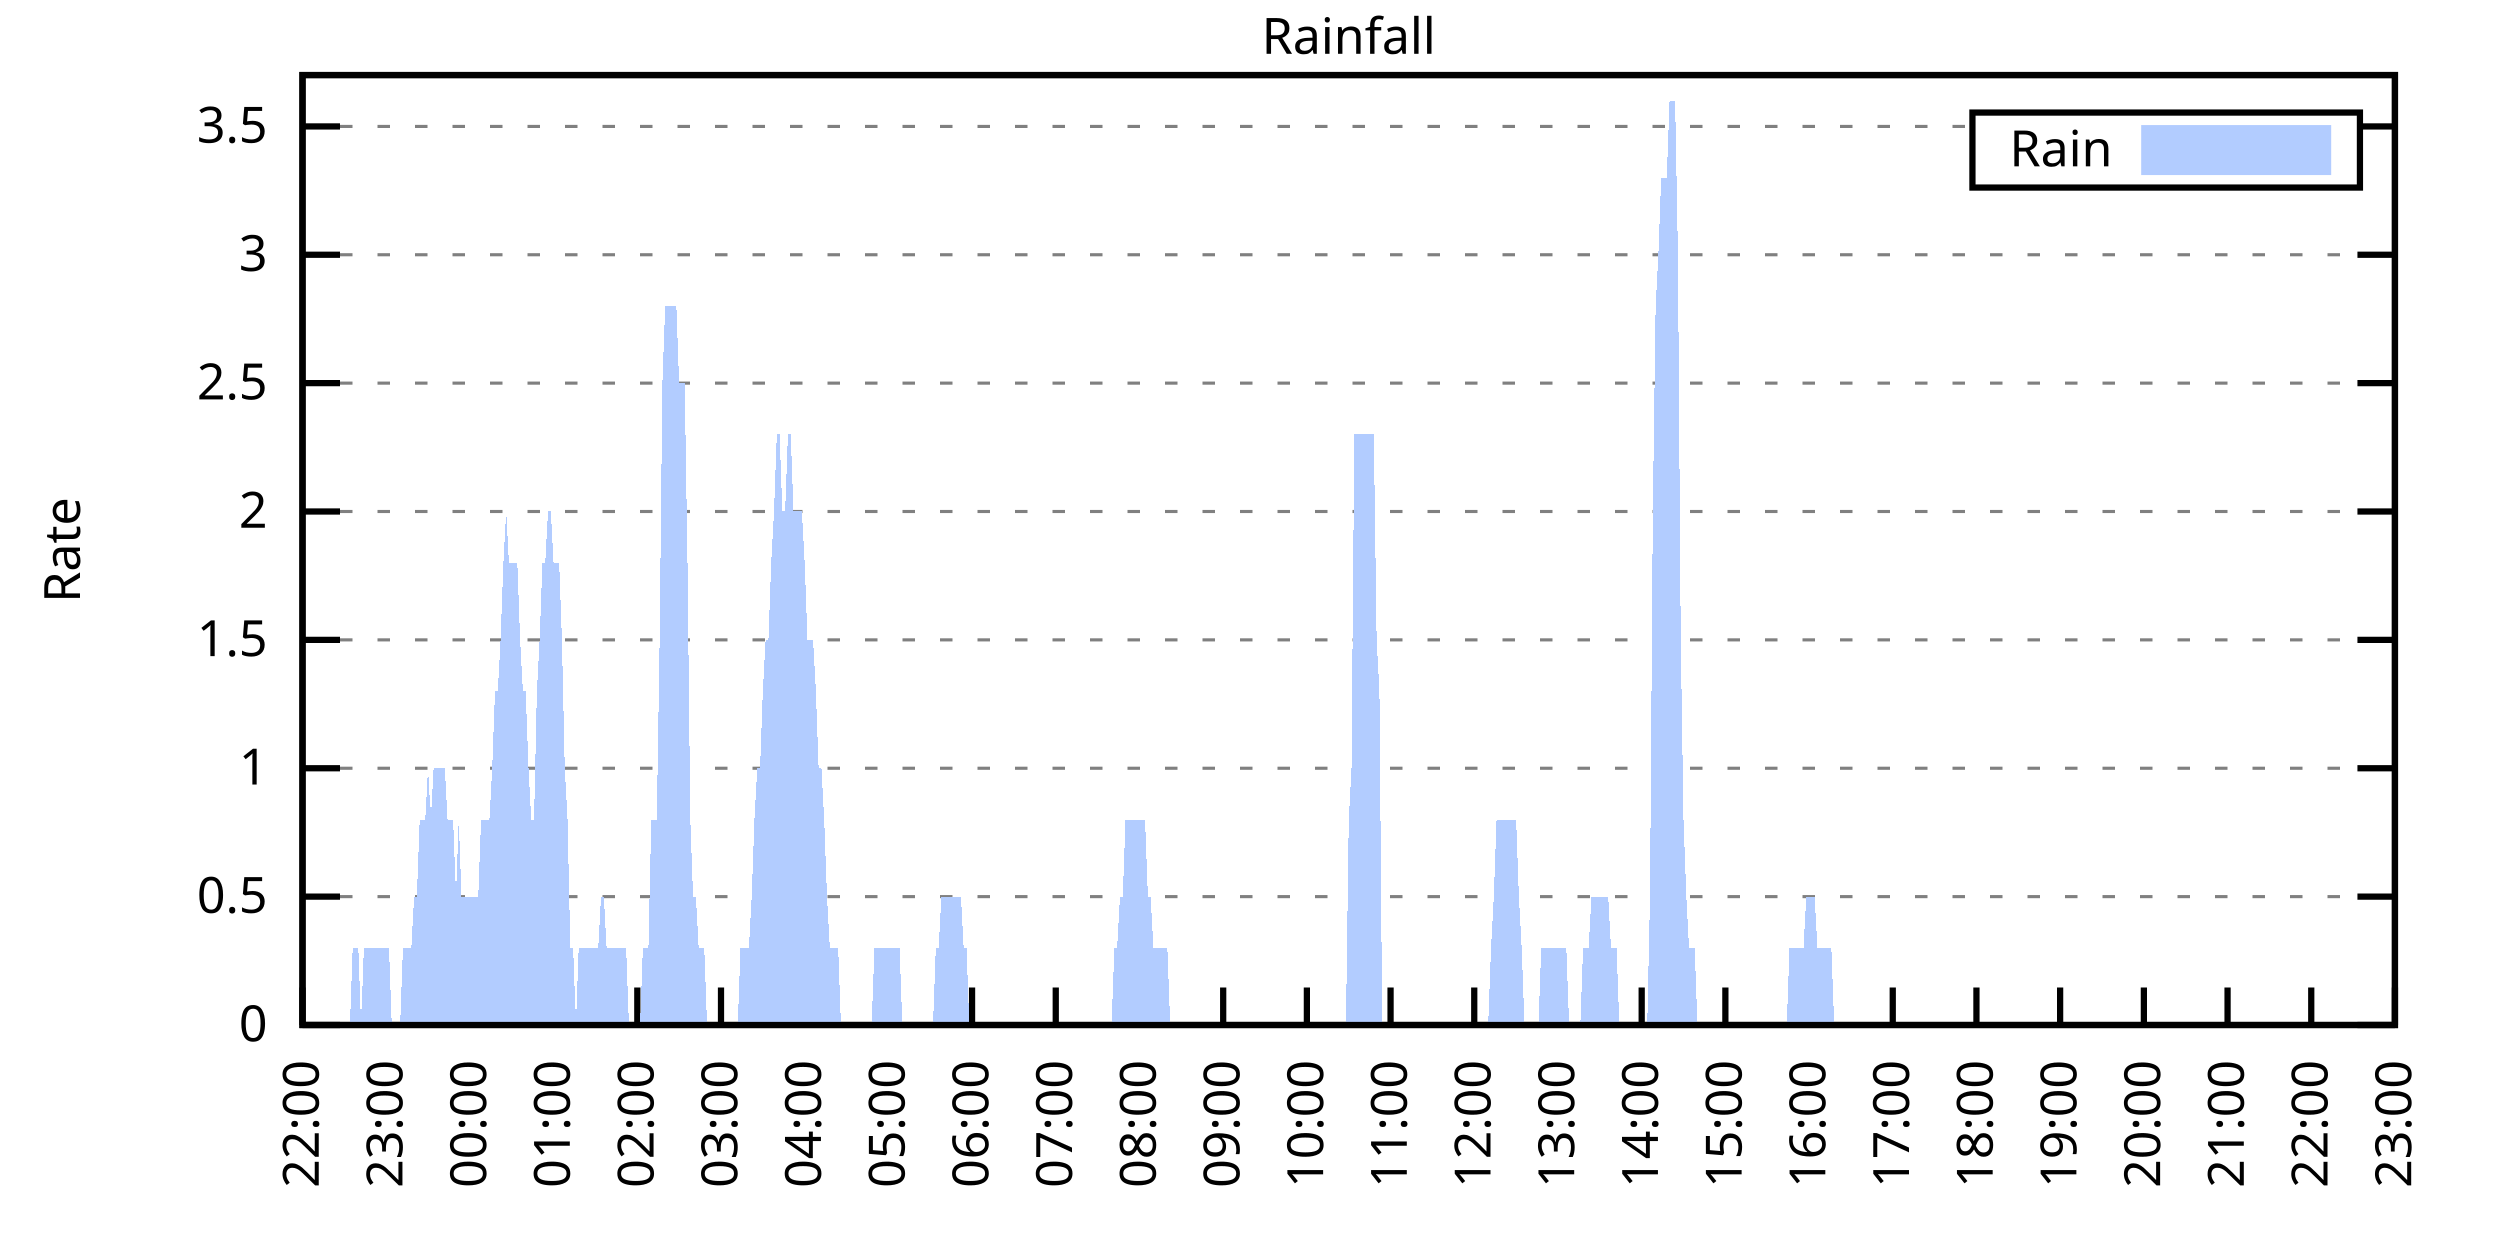
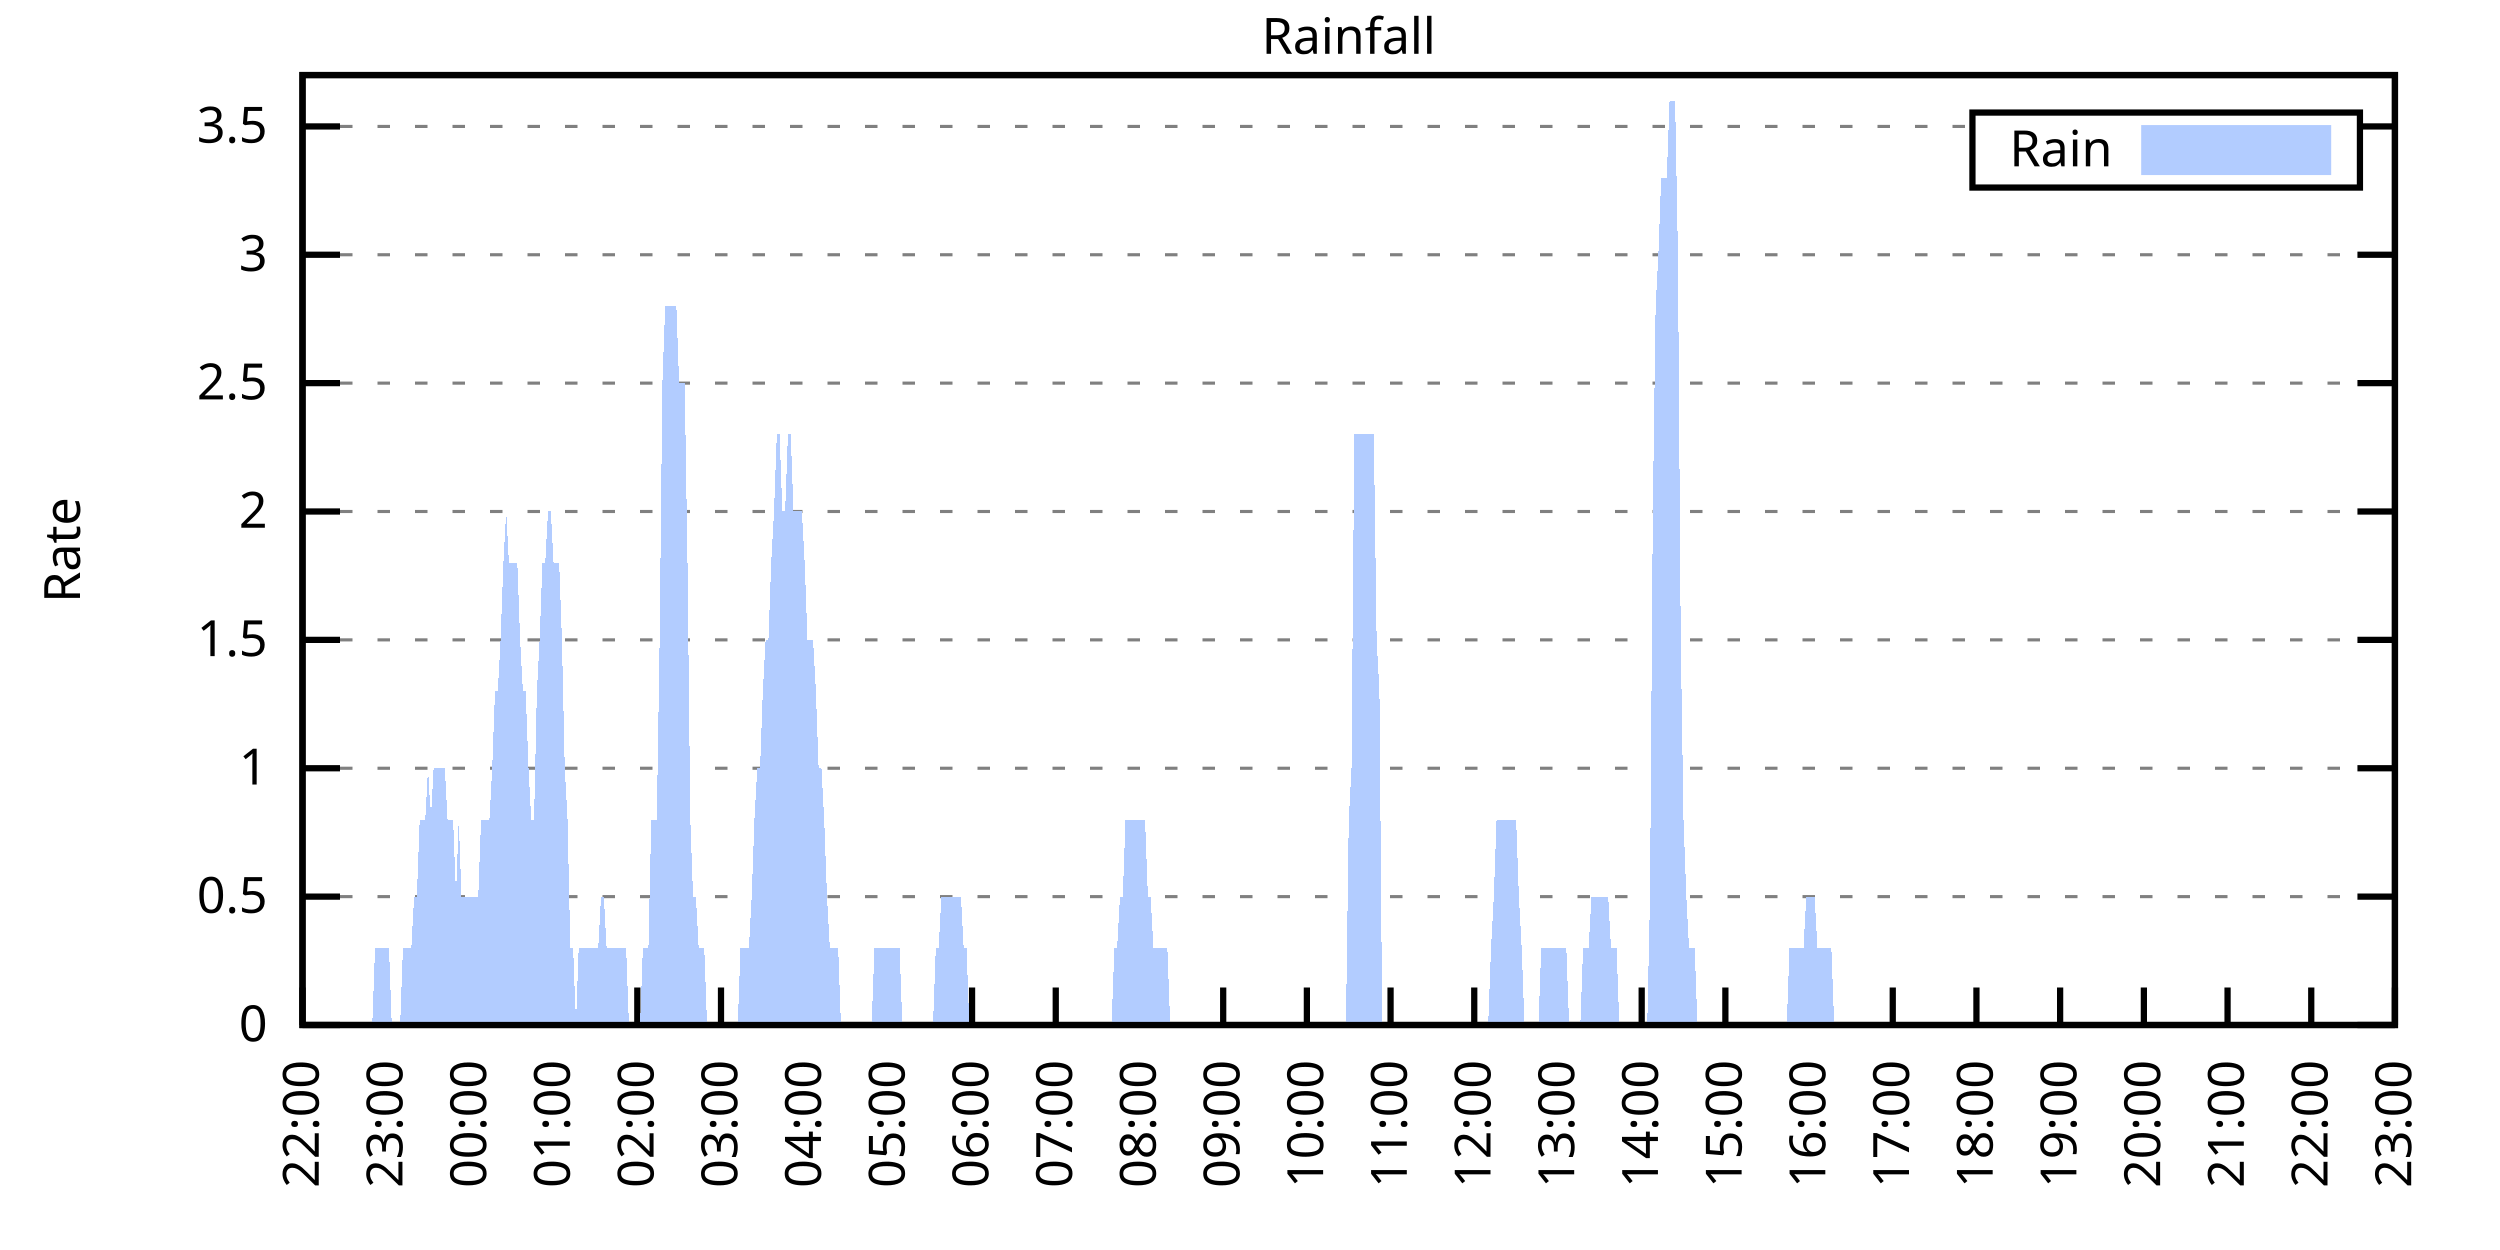
<svg xmlns="http://www.w3.org/2000/svg" xmlns:xlink="http://www.w3.org/1999/xlink" width="400" height="200" viewBox="0 0 400 200">
  <g id="gnuplot_canvas">
    <rect x="0" y="0" width="400" height="200" fill="none" />
    <defs>
      <circle id="gpDot" r="0.5" stroke-width="0.5" stroke="currentColor" />
      <path id="gpPt0" stroke-width="0.333" stroke="currentColor" d="M-1,0 h2 M0,-1 v2" />
      <path id="gpPt1" stroke-width="0.333" stroke="currentColor" d="M-1,-1 L1,1 M1,-1 L-1,1" />
      <path id="gpPt2" stroke-width="0.333" stroke="currentColor" d="M-1,0 L1,0 M0,-1 L0,1 M-1,-1 L1,1 M-1,1 L1,-1" />
      <rect id="gpPt3" stroke-width="0.333" stroke="currentColor" x="-1" y="-1" width="2" height="2" />
      <rect id="gpPt4" stroke-width="0.333" stroke="currentColor" fill="currentColor" x="-1" y="-1" width="2" height="2" />
      <circle id="gpPt5" stroke-width="0.333" stroke="currentColor" cx="0" cy="0" r="1" />
      <use xlink:href="#gpPt5" id="gpPt6" fill="currentColor" stroke="none" />
      <path id="gpPt7" stroke-width="0.333" stroke="currentColor" d="M0,-1.33 L-1.33,0.67 L1.33,0.67 z" />
      <use xlink:href="#gpPt7" id="gpPt8" fill="currentColor" stroke="none" />
      <use xlink:href="#gpPt7" id="gpPt9" stroke="currentColor" transform="rotate(180)" />
      <use xlink:href="#gpPt9" id="gpPt10" fill="currentColor" stroke="none" />
      <use xlink:href="#gpPt3" id="gpPt11" stroke="currentColor" transform="rotate(45)" />
      <use xlink:href="#gpPt11" id="gpPt12" fill="currentColor" stroke="none" />
      <path id="gpPt13" stroke-width="0.333" stroke="currentColor" d="M0,1.330 L1.265,0.411 L0.782,-1.067 L-0.782,-1.076 L-1.265,0.411 z" />
      <use xlink:href="#gpPt13" id="gpPt14" fill="currentColor" stroke="none" />
      <filter id="textbox" filterUnits="objectBoundingBox" x="0" y="0" height="1" width="1">
        <feFlood flood-color="white" flood-opacity="1" result="bgnd" />
        <feComposite in="SourceGraphic" in2="bgnd" operator="atop" />
      </filter>
      <filter id="greybox" filterUnits="objectBoundingBox" x="0" y="0" height="1" width="1">
        <feFlood flood-color="lightgrey" flood-opacity="1" result="grey" />
        <feComposite in="SourceGraphic" in2="grey" operator="atop" />
      </filter>
    </defs>
    <g fill="none" color="white" stroke="currentColor" stroke-width="1.00" stroke-linecap="butt" stroke-linejoin="miter">
</g>
    <g fill="none" color="black" stroke="currentColor" stroke-width="1.00" stroke-linecap="butt" stroke-linejoin="miter">
      <g stroke="none" shape-rendering="crispEdges">
        <polygon fill="rgb(255, 255, 255)" points="48.40,164.00 383.18,164.00 383.18,12.02 48.40,12.02 " />
      </g>
    </g>
    <g fill="none" color="black" stroke="currentColor" stroke-width="1.00" stroke-linecap="butt" stroke-linejoin="miter">
</g>
    <g fill="none" color="black" stroke="black" stroke-width="0.50" stroke-linecap="butt" stroke-linejoin="miter">
</g>
    <g fill="none" color="gray" stroke="currentColor" stroke-width="0.50" stroke-linecap="butt" stroke-linejoin="miter">
      <path stroke="gray" stroke-dasharray="2,4" class="gridline" d="M48.40,164.00 L383.19,164.00  " />
    </g>
    <g fill="none" color="gray" stroke="gray" stroke-width="1.00" stroke-linecap="butt" stroke-linejoin="miter">
</g>
    <g fill="none" color="black" stroke="currentColor" stroke-width="1.00" stroke-linecap="butt" stroke-linejoin="miter">
      <path stroke="black" d="M48.40,164.00 L54.40,164.00 M383.19,164.00 L377.19,164.00  " />
      <g transform="translate(42.80,166.60)" stroke="none" fill="black" font-family="Sans" font-size="8.00" text-anchor="end">
        <text>
          <tspan font-family="Sans"> 0</tspan>
        </text>
      </g>
    </g>
    <g fill="none" color="black" stroke="currentColor" stroke-width="1.00" stroke-linecap="butt" stroke-linejoin="miter">
</g>
    <g fill="none" color="black" stroke="black" stroke-width="0.50" stroke-linecap="butt" stroke-linejoin="miter">
</g>
    <g fill="none" color="gray" stroke="currentColor" stroke-width="0.50" stroke-linecap="butt" stroke-linejoin="miter">
      <path stroke="gray" stroke-dasharray="2,4" class="gridline" d="M48.40,143.46 L383.19,143.46  " />
    </g>
    <g fill="none" color="gray" stroke="gray" stroke-width="1.00" stroke-linecap="butt" stroke-linejoin="miter">
</g>
    <g fill="none" color="black" stroke="currentColor" stroke-width="1.00" stroke-linecap="butt" stroke-linejoin="miter">
      <path stroke="black" d="M48.40,143.46 L54.40,143.46 M383.19,143.46 L377.19,143.46  " />
      <g transform="translate(42.80,146.06)" stroke="none" fill="black" font-family="Sans" font-size="8.00" text-anchor="end">
        <text>
          <tspan font-family="Sans"> 0.5</tspan>
        </text>
      </g>
    </g>
    <g fill="none" color="black" stroke="currentColor" stroke-width="1.00" stroke-linecap="butt" stroke-linejoin="miter">
</g>
    <g fill="none" color="black" stroke="black" stroke-width="0.50" stroke-linecap="butt" stroke-linejoin="miter">
</g>
    <g fill="none" color="gray" stroke="currentColor" stroke-width="0.50" stroke-linecap="butt" stroke-linejoin="miter">
      <path stroke="gray" stroke-dasharray="2,4" class="gridline" d="M48.40,122.92 L383.19,122.92  " />
    </g>
    <g fill="none" color="gray" stroke="gray" stroke-width="1.00" stroke-linecap="butt" stroke-linejoin="miter">
</g>
    <g fill="none" color="black" stroke="currentColor" stroke-width="1.00" stroke-linecap="butt" stroke-linejoin="miter">
      <path stroke="black" d="M48.40,122.92 L54.40,122.92 M383.19,122.92 L377.19,122.92  " />
      <g transform="translate(42.80,125.52)" stroke="none" fill="black" font-family="Sans" font-size="8.00" text-anchor="end">
        <text>
          <tspan font-family="Sans"> 1</tspan>
        </text>
      </g>
    </g>
    <g fill="none" color="black" stroke="currentColor" stroke-width="1.00" stroke-linecap="butt" stroke-linejoin="miter">
</g>
    <g fill="none" color="black" stroke="black" stroke-width="0.50" stroke-linecap="butt" stroke-linejoin="miter">
</g>
    <g fill="none" color="gray" stroke="currentColor" stroke-width="0.50" stroke-linecap="butt" stroke-linejoin="miter">
      <path stroke="gray" stroke-dasharray="2,4" class="gridline" d="M48.40,102.38 L383.19,102.38  " />
    </g>
    <g fill="none" color="gray" stroke="gray" stroke-width="1.00" stroke-linecap="butt" stroke-linejoin="miter">
</g>
    <g fill="none" color="black" stroke="currentColor" stroke-width="1.00" stroke-linecap="butt" stroke-linejoin="miter">
      <path stroke="black" d="M48.40,102.38 L54.40,102.38 M383.19,102.38 L377.19,102.38  " />
      <g transform="translate(42.80,104.98)" stroke="none" fill="black" font-family="Sans" font-size="8.00" text-anchor="end">
        <text>
          <tspan font-family="Sans"> 1.5</tspan>
        </text>
      </g>
    </g>
    <g fill="none" color="black" stroke="currentColor" stroke-width="1.00" stroke-linecap="butt" stroke-linejoin="miter">
</g>
    <g fill="none" color="black" stroke="black" stroke-width="0.50" stroke-linecap="butt" stroke-linejoin="miter">
</g>
    <g fill="none" color="gray" stroke="currentColor" stroke-width="0.50" stroke-linecap="butt" stroke-linejoin="miter">
      <path stroke="gray" stroke-dasharray="2,4" class="gridline" d="M48.40,81.84 L383.19,81.84  " />
    </g>
    <g fill="none" color="gray" stroke="gray" stroke-width="1.00" stroke-linecap="butt" stroke-linejoin="miter">
</g>
    <g fill="none" color="black" stroke="currentColor" stroke-width="1.00" stroke-linecap="butt" stroke-linejoin="miter">
      <path stroke="black" d="M48.40,81.84 L54.40,81.84 M383.19,81.84 L377.19,81.84  " />
      <g transform="translate(42.80,84.44)" stroke="none" fill="black" font-family="Sans" font-size="8.00" text-anchor="end">
        <text>
          <tspan font-family="Sans"> 2</tspan>
        </text>
      </g>
    </g>
    <g fill="none" color="black" stroke="currentColor" stroke-width="1.00" stroke-linecap="butt" stroke-linejoin="miter">
</g>
    <g fill="none" color="black" stroke="black" stroke-width="0.50" stroke-linecap="butt" stroke-linejoin="miter">
</g>
    <g fill="none" color="gray" stroke="currentColor" stroke-width="0.50" stroke-linecap="butt" stroke-linejoin="miter">
      <path stroke="gray" stroke-dasharray="2,4" class="gridline" d="M48.40,61.30 L383.19,61.30  " />
    </g>
    <g fill="none" color="gray" stroke="gray" stroke-width="1.00" stroke-linecap="butt" stroke-linejoin="miter">
</g>
    <g fill="none" color="black" stroke="currentColor" stroke-width="1.00" stroke-linecap="butt" stroke-linejoin="miter">
      <path stroke="black" d="M48.40,61.30 L54.40,61.30 M383.19,61.30 L377.19,61.30  " />
      <g transform="translate(42.80,63.90)" stroke="none" fill="black" font-family="Sans" font-size="8.00" text-anchor="end">
        <text>
          <tspan font-family="Sans"> 2.5</tspan>
        </text>
      </g>
    </g>
    <g fill="none" color="black" stroke="currentColor" stroke-width="1.00" stroke-linecap="butt" stroke-linejoin="miter">
</g>
    <g fill="none" color="black" stroke="black" stroke-width="0.50" stroke-linecap="butt" stroke-linejoin="miter">
</g>
    <g fill="none" color="gray" stroke="currentColor" stroke-width="0.50" stroke-linecap="butt" stroke-linejoin="miter">
      <path stroke="gray" stroke-dasharray="2,4" class="gridline" d="M48.40,40.76 L383.19,40.76  " />
    </g>
    <g fill="none" color="gray" stroke="gray" stroke-width="1.00" stroke-linecap="butt" stroke-linejoin="miter">
</g>
    <g fill="none" color="black" stroke="currentColor" stroke-width="1.00" stroke-linecap="butt" stroke-linejoin="miter">
      <path stroke="black" d="M48.40,40.76 L54.40,40.76 M383.19,40.76 L377.19,40.76  " />
      <g transform="translate(42.80,43.36)" stroke="none" fill="black" font-family="Sans" font-size="8.00" text-anchor="end">
        <text>
          <tspan font-family="Sans"> 3</tspan>
        </text>
      </g>
    </g>
    <g fill="none" color="black" stroke="currentColor" stroke-width="1.00" stroke-linecap="butt" stroke-linejoin="miter">
</g>
    <g fill="none" color="black" stroke="black" stroke-width="0.50" stroke-linecap="butt" stroke-linejoin="miter">
</g>
    <g fill="none" color="gray" stroke="currentColor" stroke-width="0.50" stroke-linecap="butt" stroke-linejoin="miter">
      <path stroke="gray" stroke-dasharray="2,4" class="gridline" d="M48.40,20.23 L315.59,20.23 M377.59,20.23 L383.19,20.23  " />
    </g>
    <g fill="none" color="gray" stroke="gray" stroke-width="1.00" stroke-linecap="butt" stroke-linejoin="miter">
</g>
    <g fill="none" color="black" stroke="currentColor" stroke-width="1.00" stroke-linecap="butt" stroke-linejoin="miter">
      <path stroke="black" d="M48.40,20.23 L54.40,20.23 M383.19,20.23 L377.19,20.23  " />
      <g transform="translate(42.80,22.83)" stroke="none" fill="black" font-family="Sans" font-size="8.00" text-anchor="end">
        <text>
          <tspan font-family="Sans"> 3.5</tspan>
        </text>
      </g>
    </g>
    <g fill="none" color="black" stroke="currentColor" stroke-width="1.00" stroke-linecap="butt" stroke-linejoin="miter">
      <path stroke="black" d="M48.40,164.00 L48.40,158.00  " />
      <g transform="translate(51.00,169.60) rotate(270.00)" stroke="none" fill="black" font-family="Sans" font-size="8.00" text-anchor="end">
        <text>
          <tspan font-family="Sans">22:00</tspan>
        </text>
      </g>
    </g>
    <g fill="none" color="black" stroke="currentColor" stroke-width="1.00" stroke-linecap="butt" stroke-linejoin="miter">
      <path stroke="black" d="M61.79,164.00 L61.79,158.00  " />
      <g transform="translate(64.39,169.60) rotate(270.00)" stroke="none" fill="black" font-family="Sans" font-size="8.00" text-anchor="end">
        <text>
          <tspan font-family="Sans">23:00</tspan>
        </text>
      </g>
    </g>
    <g fill="none" color="black" stroke="currentColor" stroke-width="1.00" stroke-linecap="butt" stroke-linejoin="miter">
      <path stroke="black" d="M75.18,164.00 L75.18,158.00  " />
      <g transform="translate(77.78,169.60) rotate(270.00)" stroke="none" fill="black" font-family="Sans" font-size="8.00" text-anchor="end">
        <text>
          <tspan font-family="Sans">00:00</tspan>
        </text>
      </g>
    </g>
    <g fill="none" color="black" stroke="currentColor" stroke-width="1.00" stroke-linecap="butt" stroke-linejoin="miter">
      <path stroke="black" d="M88.57,164.00 L88.57,158.00  " />
      <g transform="translate(91.17,169.60) rotate(270.00)" stroke="none" fill="black" font-family="Sans" font-size="8.00" text-anchor="end">
        <text>
          <tspan font-family="Sans">01:00</tspan>
        </text>
      </g>
    </g>
    <g fill="none" color="black" stroke="currentColor" stroke-width="1.00" stroke-linecap="butt" stroke-linejoin="miter">
      <path stroke="black" d="M101.97,164.00 L101.97,158.00  " />
      <g transform="translate(104.57,169.60) rotate(270.00)" stroke="none" fill="black" font-family="Sans" font-size="8.00" text-anchor="end">
        <text>
          <tspan font-family="Sans">02:00</tspan>
        </text>
      </g>
    </g>
    <g fill="none" color="black" stroke="currentColor" stroke-width="1.00" stroke-linecap="butt" stroke-linejoin="miter">
      <path stroke="black" d="M115.36,164.00 L115.36,158.00  " />
      <g transform="translate(117.96,169.60) rotate(270.00)" stroke="none" fill="black" font-family="Sans" font-size="8.00" text-anchor="end">
        <text>
          <tspan font-family="Sans">03:00</tspan>
        </text>
      </g>
    </g>
    <g fill="none" color="black" stroke="currentColor" stroke-width="1.00" stroke-linecap="butt" stroke-linejoin="miter">
      <path stroke="black" d="M128.75,164.00 L128.75,158.00  " />
      <g transform="translate(131.35,169.60) rotate(270.00)" stroke="none" fill="black" font-family="Sans" font-size="8.00" text-anchor="end">
        <text>
          <tspan font-family="Sans">04:00</tspan>
        </text>
      </g>
    </g>
    <g fill="none" color="black" stroke="currentColor" stroke-width="1.00" stroke-linecap="butt" stroke-linejoin="miter">
      <path stroke="black" d="M142.14,164.00 L142.14,158.00  " />
      <g transform="translate(144.74,169.60) rotate(270.00)" stroke="none" fill="black" font-family="Sans" font-size="8.00" text-anchor="end">
        <text>
          <tspan font-family="Sans">05:00</tspan>
        </text>
      </g>
    </g>
    <g fill="none" color="black" stroke="currentColor" stroke-width="1.00" stroke-linecap="butt" stroke-linejoin="miter">
      <path stroke="black" d="M155.53,164.00 L155.53,158.00  " />
      <g transform="translate(158.13,169.60) rotate(270.00)" stroke="none" fill="black" font-family="Sans" font-size="8.00" text-anchor="end">
        <text>
          <tspan font-family="Sans">06:00</tspan>
        </text>
      </g>
    </g>
    <g fill="none" color="black" stroke="currentColor" stroke-width="1.00" stroke-linecap="butt" stroke-linejoin="miter">
      <path stroke="black" d="M168.92,164.00 L168.92,158.00  " />
      <g transform="translate(171.52,169.60) rotate(270.00)" stroke="none" fill="black" font-family="Sans" font-size="8.00" text-anchor="end">
        <text>
          <tspan font-family="Sans">07:00</tspan>
        </text>
      </g>
    </g>
    <g fill="none" color="black" stroke="currentColor" stroke-width="1.00" stroke-linecap="butt" stroke-linejoin="miter">
      <path stroke="black" d="M182.32,164.00 L182.32,158.00  " />
      <g transform="translate(184.92,169.60) rotate(270.00)" stroke="none" fill="black" font-family="Sans" font-size="8.00" text-anchor="end">
        <text>
          <tspan font-family="Sans">08:00</tspan>
        </text>
      </g>
    </g>
    <g fill="none" color="black" stroke="currentColor" stroke-width="1.00" stroke-linecap="butt" stroke-linejoin="miter">
      <path stroke="black" d="M195.71,164.00 L195.71,158.00  " />
      <g transform="translate(198.31,169.60) rotate(270.00)" stroke="none" fill="black" font-family="Sans" font-size="8.00" text-anchor="end">
        <text>
          <tspan font-family="Sans">09:00</tspan>
        </text>
      </g>
    </g>
    <g fill="none" color="black" stroke="currentColor" stroke-width="1.00" stroke-linecap="butt" stroke-linejoin="miter">
      <path stroke="black" d="M209.10,164.00 L209.10,158.00  " />
      <g transform="translate(211.70,169.60) rotate(270.00)" stroke="none" fill="black" font-family="Sans" font-size="8.00" text-anchor="end">
        <text>
          <tspan font-family="Sans">10:00</tspan>
        </text>
      </g>
    </g>
    <g fill="none" color="black" stroke="currentColor" stroke-width="1.00" stroke-linecap="butt" stroke-linejoin="miter">
      <path stroke="black" d="M222.49,164.00 L222.49,158.00  " />
      <g transform="translate(225.09,169.60) rotate(270.00)" stroke="none" fill="black" font-family="Sans" font-size="8.00" text-anchor="end">
        <text>
          <tspan font-family="Sans">11:00</tspan>
        </text>
      </g>
    </g>
    <g fill="none" color="black" stroke="currentColor" stroke-width="1.00" stroke-linecap="butt" stroke-linejoin="miter">
      <path stroke="black" d="M235.88,164.00 L235.88,158.00  " />
      <g transform="translate(238.48,169.60) rotate(270.00)" stroke="none" fill="black" font-family="Sans" font-size="8.00" text-anchor="end">
        <text>
          <tspan font-family="Sans">12:00</tspan>
        </text>
      </g>
    </g>
    <g fill="none" color="black" stroke="currentColor" stroke-width="1.00" stroke-linecap="butt" stroke-linejoin="miter">
      <path stroke="black" d="M249.27,164.00 L249.27,158.00  " />
      <g transform="translate(251.87,169.60) rotate(270.00)" stroke="none" fill="black" font-family="Sans" font-size="8.00" text-anchor="end">
        <text>
          <tspan font-family="Sans">13:00</tspan>
        </text>
      </g>
    </g>
    <g fill="none" color="black" stroke="currentColor" stroke-width="1.00" stroke-linecap="butt" stroke-linejoin="miter">
      <path stroke="black" d="M262.67,164.00 L262.67,158.00  " />
      <g transform="translate(265.27,169.60) rotate(270.00)" stroke="none" fill="black" font-family="Sans" font-size="8.00" text-anchor="end">
        <text>
          <tspan font-family="Sans">14:00</tspan>
        </text>
      </g>
    </g>
    <g fill="none" color="black" stroke="currentColor" stroke-width="1.00" stroke-linecap="butt" stroke-linejoin="miter">
      <path stroke="black" d="M276.06,164.00 L276.06,158.00  " />
      <g transform="translate(278.66,169.60) rotate(270.00)" stroke="none" fill="black" font-family="Sans" font-size="8.00" text-anchor="end">
        <text>
          <tspan font-family="Sans">15:00</tspan>
        </text>
      </g>
    </g>
    <g fill="none" color="black" stroke="currentColor" stroke-width="1.00" stroke-linecap="butt" stroke-linejoin="miter">
      <path stroke="black" d="M289.45,164.00 L289.45,158.00  " />
      <g transform="translate(292.05,169.60) rotate(270.00)" stroke="none" fill="black" font-family="Sans" font-size="8.00" text-anchor="end">
        <text>
          <tspan font-family="Sans">16:00</tspan>
        </text>
      </g>
    </g>
    <g fill="none" color="black" stroke="currentColor" stroke-width="1.00" stroke-linecap="butt" stroke-linejoin="miter">
      <path stroke="black" d="M302.84,164.00 L302.84,158.00  " />
      <g transform="translate(305.44,169.60) rotate(270.00)" stroke="none" fill="black" font-family="Sans" font-size="8.00" text-anchor="end">
        <text>
          <tspan font-family="Sans">17:00</tspan>
        </text>
      </g>
    </g>
    <g fill="none" color="black" stroke="currentColor" stroke-width="1.00" stroke-linecap="butt" stroke-linejoin="miter">
      <path stroke="black" d="M316.23,164.00 L316.23,158.00  " />
      <g transform="translate(318.83,169.60) rotate(270.00)" stroke="none" fill="black" font-family="Sans" font-size="8.00" text-anchor="end">
        <text>
          <tspan font-family="Sans">18:00</tspan>
        </text>
      </g>
    </g>
    <g fill="none" color="black" stroke="currentColor" stroke-width="1.00" stroke-linecap="butt" stroke-linejoin="miter">
      <path stroke="black" d="M329.62,164.00 L329.62,158.00  " />
      <g transform="translate(332.22,169.60) rotate(270.00)" stroke="none" fill="black" font-family="Sans" font-size="8.00" text-anchor="end">
        <text>
          <tspan font-family="Sans">19:00</tspan>
        </text>
      </g>
    </g>
    <g fill="none" color="black" stroke="currentColor" stroke-width="1.00" stroke-linecap="butt" stroke-linejoin="miter">
      <path stroke="black" d="M343.02,164.00 L343.02,158.00  " />
      <g transform="translate(345.62,169.60) rotate(270.00)" stroke="none" fill="black" font-family="Sans" font-size="8.00" text-anchor="end">
        <text>
          <tspan font-family="Sans">20:00</tspan>
        </text>
      </g>
    </g>
    <g fill="none" color="black" stroke="currentColor" stroke-width="1.00" stroke-linecap="butt" stroke-linejoin="miter">
      <path stroke="black" d="M356.41,164.00 L356.41,158.00  " />
      <g transform="translate(359.01,169.60) rotate(270.00)" stroke="none" fill="black" font-family="Sans" font-size="8.00" text-anchor="end">
        <text>
          <tspan font-family="Sans">21:00</tspan>
        </text>
      </g>
    </g>
    <g fill="none" color="black" stroke="currentColor" stroke-width="1.00" stroke-linecap="butt" stroke-linejoin="miter">
      <path stroke="black" d="M369.80,164.00 L369.80,158.00  " />
      <g transform="translate(372.40,169.60) rotate(270.00)" stroke="none" fill="black" font-family="Sans" font-size="8.00" text-anchor="end">
        <text>
          <tspan font-family="Sans">22:00</tspan>
        </text>
      </g>
    </g>
    <g fill="none" color="black" stroke="currentColor" stroke-width="1.00" stroke-linecap="butt" stroke-linejoin="miter">
      <path stroke="black" d="M383.19,164.00 L383.19,158.00  " />
      <g transform="translate(385.79,169.60) rotate(270.00)" stroke="none" fill="black" font-family="Sans" font-size="8.00" text-anchor="end">
        <text>
          <tspan font-family="Sans">23:00</tspan>
        </text>
      </g>
    </g>
    <g fill="none" color="black" stroke="currentColor" stroke-width="1.00" stroke-linecap="butt" stroke-linejoin="miter">
</g>
    <g fill="none" color="black" stroke="currentColor" stroke-width="1.00" stroke-linecap="butt" stroke-linejoin="miter">
      <path stroke="black" d="M48.40,12.01 L48.40,164.00 L383.19,164.00 L383.19,12.01 L48.40,12.01 Z  " />
    </g>
    <g fill="none" color="black" stroke="currentColor" stroke-width="1.00" stroke-linecap="butt" stroke-linejoin="miter">
</g>
    <g fill="none" color="black" stroke="currentColor" stroke-width="1.00" stroke-linecap="butt" stroke-linejoin="miter">
      <path stroke="black" d="M315.59,30.01 L315.59,18.01 L377.59,18.01 L377.59,30.01 L315.59,30.01 Z  " />
    </g>
    <g id="Rainfall_plot_1">
      <g fill="none" color="white" stroke="black" stroke-width="2.00" stroke-linecap="butt" stroke-linejoin="miter">
</g>
      <g fill="none" color="black" stroke="currentColor" stroke-width="2.00" stroke-linecap="butt" stroke-linejoin="miter">
        <g transform="translate(337.99,26.61)" stroke="none" fill="black" font-family="Sans" font-size="8.00" text-anchor="end">
          <text>
            <tspan font-family="Sans">Rain</tspan>
          </text>
        </g>
      </g>
      <g fill="none" color="black" stroke="currentColor" stroke-width="2.00" stroke-linecap="butt" stroke-linejoin="miter">
        <g stroke="none" shape-rendering="crispEdges">
          <polygon fill="rgb(178, 204, 255)" points="343.59,27.01 371.99,27.01 371.99,21.01 343.59,21.01 " />
        </g>
        <path stroke="rgb(178, 204, 255)" d="M343.59,27.01 L371.99,27.01 L371.99,21.01 L343.59,21.01 L343.59,27.01 Z  " />
      </g>
      <g fill="none" color="black" stroke="currentColor" stroke-width="2.00" stroke-linecap="butt" stroke-linejoin="miter">
        <g stroke="none" shape-rendering="crispEdges">
-           <polygon fill="rgb(178, 204, 255)" points="51.97,164.00 52.42,164.00 52.86,164.00 53.31,164.00 53.76,164.00 54.20,164.00 54.65,164.00 55.10,164.00 55.54,164.00 55.99,164.00 56.43,151.68 56.88,151.68 57.33,151.68 57.77,164.00 58.22,151.68 58.67,151.68 59.11,151.68 59.56,151.68 60.01,151.68 60.45,151.68 60.90,151.68 61.35,151.68 61.79,151.68 62.24,151.68 62.68,164.00 63.13,164.00 63.58,164.00 64.02,164.00 64.47,151.68 64.92,151.68 65.36,151.68 65.81,151.68 66.26,143.46 66.70,143.46 67.15,131.14 67.59,131.14 68.04,131.14 68.49,122.92 68.93,131.14 69.38,122.92 69.83,122.92 70.27,122.92 70.72,122.92 71.17,122.92 71.61,131.14 72.06,131.14 72.50,131.14 72.95,143.46 73.40,131.14 73.84,143.46 74.29,143.46 74.74,143.46 75.18,143.46 75.63,143.46 76.08,143.46 76.52,143.46 76.97,131.14 77.42,131.14 77.86,131.14 78.31,131.14 78.75,122.92 79.20,110.60 79.65,110.60 80.09,102.38 80.54,90.06 80.99,81.84 81.43,90.06 81.88,90.06 82.33,90.06 82.77,90.06 83.22,102.38 83.66,110.60 84.11,110.60 84.56,122.92 85.00,131.14 85.45,131.14 85.90,110.60 86.34,102.38 86.79,90.06 87.24,90.06 87.68,81.84 88.13,81.84 88.57,90.06 89.02,90.06 89.47,90.06 89.91,102.38 90.36,122.92 90.81,131.14 91.25,151.68 91.70,151.68 92.15,164.00 92.59,151.68 93.04,151.68 93.49,151.68 93.93,151.68 94.38,151.68 94.82,151.68 95.27,151.68 95.72,151.68 96.16,143.46 96.61,143.46 97.06,151.68 97.50,151.68 97.95,151.68 98.40,151.68 98.84,151.68 99.29,151.68 99.73,151.68 100.18,151.68 100.63,164.00 101.07,164.00 101.52,164.00 101.97,164.00 102.41,164.00 102.86,151.68 103.31,151.68 103.75,151.68 104.20,131.14 104.64,131.14 105.09,131.14 105.54,102.38 105.98,61.30 106.43,48.98 106.88,48.98 107.32,48.98 107.77,48.98 108.22,48.98 108.66,61.30 109.11,61.30 109.55,61.30 110.00,90.06 110.45,131.14 110.89,143.46 111.34,143.46 111.79,151.68 112.23,151.68 112.68,151.68 113.13,164.00 113.57,164.00 114.02,164.00 114.47,164.00 114.91,164.00 115.36,164.00 115.80,164.00 116.25,164.00 116.70,164.00 117.14,164.00 117.59,164.00 118.04,164.00 118.48,151.68 118.93,151.68 119.38,151.68 119.82,151.68 120.27,143.46 120.71,131.14 121.16,122.92 121.61,122.92 122.05,110.60 122.50,102.38 122.95,102.38 123.39,90.06 123.84,81.84 124.29,69.52 124.73,69.52 125.18,81.84 125.62,81.84 126.07,69.52 126.52,69.52 126.96,81.84 127.41,81.84 127.86,81.84 128.30,81.84 128.75,90.06 129.20,102.38 129.64,102.38 130.09,102.38 130.54,110.60 130.98,122.92 131.43,122.92 131.87,131.14 132.32,143.46 132.77,151.68 133.21,151.68 133.66,151.68 134.11,151.68 134.55,164.00 135.00,164.00 135.45,164.00 135.89,164.00 136.34,164.00 136.78,164.00 137.23,164.00 137.68,164.00 138.12,164.00 138.57,164.00 139.02,164.00 139.46,164.00 139.91,151.68 140.36,151.68 140.80,151.68 141.25,151.68 141.69,151.68 142.14,151.68 142.59,151.68 143.03,151.68 143.48,151.68 143.93,151.68 144.37,164.00 144.82,164.00 145.27,164.00 145.71,164.00 146.16,164.00 146.61,164.00 147.05,164.00 147.50,164.00 147.94,164.00 148.39,164.00 148.84,164.00 149.28,164.00 149.73,151.68 150.18,151.68 150.62,143.46 151.07,143.46 151.52,143.46 151.96,143.46 152.41,143.46 152.85,143.46 153.30,143.46 153.75,143.46 154.19,151.68 154.64,151.68 155.09,164.00 155.53,164.00 155.98,164.00 156.43,164.00 156.87,164.00 157.32,164.00 157.76,164.00 158.21,164.00 158.66,164.00 159.10,164.00 159.55,164.00 160.00,164.00 160.44,164.00 160.89,164.00 161.34,164.00 161.78,164.00 162.23,164.00 162.67,164.00 163.12,164.00 163.57,164.00 164.01,164.00 164.46,164.00 164.91,164.00 165.35,164.00 165.80,164.00 166.25,164.00 166.69,164.00 167.14,164.00 167.59,164.00 168.03,164.00 168.48,164.00 168.92,164.00 169.37,164.00 169.82,164.00 170.26,164.00 170.71,164.00 171.16,164.00 171.60,164.00 172.05,164.00 172.50,164.00 172.94,164.00 173.39,164.00 173.83,164.00 174.28,164.00 174.73,164.00 175.17,164.00 175.62,164.00 176.07,164.00 176.51,164.00 176.96,164.00 177.41,164.00 177.85,164.00 178.30,151.68 178.74,151.68 179.19,143.46 179.64,143.46 180.08,131.14 180.53,131.14 180.98,131.14 181.42,131.14 181.87,131.14 182.32,131.14 182.76,131.14 183.21,131.14 183.66,143.46 184.10,143.46 184.55,151.68 184.99,151.68 185.44,151.68 185.89,151.68 186.33,151.68 186.78,151.68 187.23,164.00 187.67,164.00 188.12,164.00 188.57,164.00 189.01,164.00 189.46,164.00 189.90,164.00 190.35,164.00 190.80,164.00 191.24,164.00 191.69,164.00 192.14,164.00 192.58,164.00 193.03,164.00 193.48,164.00 193.92,164.00 194.37,164.00 194.81,164.00 195.26,164.00 195.71,164.00 196.15,164.00 196.60,164.00 197.05,164.00 197.49,164.00 197.94,164.00 198.39,164.00 198.83,164.00 199.28,164.00 199.73,164.00 200.17,164.00 200.62,164.00 201.06,164.00 201.51,164.00 201.96,164.00 202.40,164.00 202.85,164.00 203.30,164.00 203.74,164.00 204.19,164.00 204.64,164.00 205.08,164.00 205.53,164.00 205.97,164.00 206.42,164.00 206.87,164.00 207.31,164.00 207.76,164.00 208.21,164.00 208.65,164.00 209.10,164.00 209.55,164.00 209.99,164.00 210.44,164.00 210.88,164.00 211.33,164.00 211.78,164.00 212.22,164.00 212.67,164.00 213.12,164.00 213.56,164.00 214.01,164.00 214.46,164.00 214.90,164.00 215.35,164.00 215.80,131.14 216.24,122.92 216.69,69.52 217.13,69.52 217.58,69.52 218.03,69.52 218.47,69.52 218.92,69.52 219.37,69.52 219.81,69.52 220.26,102.38 220.71,110.60 221.15,164.00 221.60,164.00 222.04,164.00 222.49,164.00 222.94,164.00 223.38,164.00 223.83,164.00 224.28,164.00 224.72,164.00 225.17,164.00 225.62,164.00 226.06,164.00 226.51,164.00 226.95,164.00 227.40,164.00 227.85,164.00 228.29,164.00 228.74,164.00 229.19,164.00 229.63,164.00 230.08,164.00 230.53,164.00 230.97,164.00 231.42,164.00 231.86,164.00 232.31,164.00 232.76,164.00 233.20,164.00 233.65,164.00 234.10,164.00 234.54,164.00 234.99,164.00 235.44,164.00 235.88,164.00 236.33,164.00 236.78,164.00 237.22,164.00 237.67,164.00 238.11,164.00 238.56,151.68 239.01,143.46 239.45,131.14 239.90,131.14 240.35,131.14 240.79,131.14 241.24,131.14 241.69,131.14 242.13,131.14 242.58,131.14 243.02,143.46 243.47,151.68 243.92,164.00 244.36,164.00 244.81,164.00 245.26,164.00 245.70,164.00 246.15,164.00 246.60,151.68 247.04,151.68 247.49,151.68 247.93,151.68 248.38,151.68 248.83,151.68 249.27,151.68 249.72,151.68 250.17,151.68 250.61,151.68 251.06,164.00 251.51,164.00 251.95,164.00 252.40,164.00 252.85,164.00 253.29,151.68 253.74,151.68 254.18,151.68 254.63,143.46 255.08,143.46 255.52,143.46 255.97,143.46 256.42,143.46 256.86,143.46 257.31,143.46 257.76,151.68 258.20,151.68 258.65,151.68 259.09,164.00 259.54,164.00 259.99,164.00 260.43,164.00 260.88,164.00 261.33,164.00 261.77,164.00 262.22,164.00 262.67,164.00 263.11,164.00 263.56,164.00 264.00,143.46 264.45,81.84 264.90,48.98 265.34,40.76 265.79,28.44 266.24,28.44 266.68,28.44 267.13,16.12 267.58,16.12 268.02,16.12 268.47,40.76 268.92,102.38 269.36,131.14 269.81,143.46 270.25,151.68 270.70,151.68 271.15,151.68 271.59,164.00 272.04,164.00 272.49,164.00 272.93,164.00 273.38,164.00 273.83,164.00 274.27,164.00 274.72,164.00 275.16,164.00 275.61,164.00 276.06,164.00 276.50,164.00 276.95,164.00 277.40,164.00 277.84,164.00 278.29,164.00 278.74,164.00 279.18,164.00 279.63,164.00 280.07,164.00 280.52,164.00 280.97,164.00 281.41,164.00 281.86,164.00 282.31,164.00 282.75,164.00 283.20,164.00 283.65,164.00 284.09,164.00 284.54,164.00 284.98,164.00 285.43,164.00 285.88,164.00 286.32,151.68 286.77,151.68 287.22,151.68 287.66,151.68 288.11,151.68 288.56,151.68 289.00,143.46 289.45,143.46 289.90,143.46 290.34,143.46 290.79,151.68 291.23,151.68 291.68,151.68 292.13,151.68 292.57,151.68 293.02,151.68 293.47,164.00 293.91,164.00 294.36,164.00 294.81,164.00 295.25,164.00 295.70,164.00 296.14,164.00 296.59,164.00 297.04,164.00 297.48,164.00 297.93,164.00 298.38,164.00 298.82,164.00 299.27,164.00 299.72,164.00 300.16,164.00 300.61,164.00 301.05,164.00 301.50,164.00 301.95,164.00 302.39,164.00 302.84,164.00 303.29,164.00 303.73,164.00 304.18,164.00 304.63,164.00 305.07,164.00 305.52,164.00 305.97,164.00 306.41,164.00 306.86,164.00 307.30,164.00 307.75,164.00 308.20,164.00 308.64,164.00 309.09,164.00 309.54,164.00 309.98,164.00 310.43,164.00 310.88,164.00 311.32,164.00 311.77,164.00 312.21,164.00 312.66,164.00 313.11,164.00 313.55,164.00 314.00,164.00 314.45,164.00 314.89,164.00 315.34,164.00 315.79,164.00 316.23,164.00 316.68,164.00 317.12,164.00 317.57,164.00 318.02,164.00 318.46,164.00 318.91,164.00 319.36,164.00 319.80,164.00 320.25,164.00 320.70,164.00 321.14,164.00 321.59,164.00 322.04,164.00 322.48,164.00 322.93,164.00 323.37,164.00 323.82,164.00 324.27,164.00 324.71,164.00 325.16,164.00 325.61,164.00 326.05,164.00 326.50,164.00 326.95,164.00 327.39,164.00 327.84,164.00 328.28,164.00 328.73,164.00 329.18,164.00 329.62,164.00 330.07,164.00 330.52,164.00 330.96,164.00 331.41,164.00 331.86,164.00 332.30,164.00 332.75,164.00 333.19,164.00 333.64,164.00 334.09,164.00 334.53,164.00 334.98,164.00 335.43,164.00 335.87,164.00 336.32,164.00 336.77,164.00 337.21,164.00 337.66,164.00 338.10,164.00 338.55,164.00 339.00,164.00 339.44,164.00 339.89,164.00 340.34,164.00 340.78,164.00 341.23,164.00 341.68,164.00 342.12,164.00 342.57,164.00 343.02,164.00 343.46,164.00 343.91,164.00 344.35,164.00 344.80,164.00 345.25,164.00 345.69,164.00 346.14,164.00 346.59,164.00 347.03,164.00 347.48,164.00 347.93,164.00 348.37,164.00 348.82,164.00 349.26,164.00 349.71,164.00 350.16,164.00 350.60,164.00 351.05,164.00 351.50,164.00 351.94,164.00 352.39,164.00 352.84,164.00 353.28,164.00 353.73,164.00 354.17,164.00 354.62,164.00 355.07,164.00 355.51,164.00 355.96,164.00 356.41,164.00 356.85,164.00 357.30,164.00 357.75,164.00 358.19,164.00 358.64,164.00 359.09,164.00 359.53,164.00 359.98,164.00 360.42,164.00 360.87,164.00 361.32,164.00 361.76,164.00 362.21,164.00 362.66,164.00 363.10,164.00 363.55,164.00 364.00,164.00 364.44,164.00 364.89,164.00 365.33,164.00 365.78,164.00 366.23,164.00 366.67,164.00 367.12,164.00 367.57,164.00 368.01,164.00 368.46,164.00 368.91,164.00 369.35,164.00 369.80,164.00 370.24,164.00 370.69,164.00 371.14,164.00 371.58,164.00 372.03,164.00 372.48,164.00 372.92,164.00 372.92,164.00 51.97,164.00 " />
+           <polygon fill="rgb(178, 204, 255)" points="55.54,164.00 55.99,164.00 56.43,164.00 56.88,164.00 57.33,164.00 57.77,164.00 58.22,164.00 58.67,164.00 59.11,164.00 59.56,164.00 60.01,151.68 60.45,151.68 60.90,151.68 61.35,151.68 61.79,151.68 62.24,151.68 62.68,164.00 63.13,164.00 63.58,164.00 64.02,164.00 64.47,151.68 64.92,151.68 65.36,151.68 65.81,151.68 66.26,143.46 66.70,143.46 67.15,131.14 67.59,131.14 68.04,131.14 68.49,122.92 68.93,131.14 69.38,122.92 69.83,122.92 70.27,122.92 70.72,122.92 71.17,122.92 71.61,131.14 72.06,131.14 72.50,131.14 72.95,143.46 73.40,131.14 73.84,143.46 74.29,143.46 74.74,143.46 75.18,143.46 75.63,143.46 76.08,143.46 76.52,143.46 76.97,131.14 77.42,131.14 77.86,131.14 78.31,131.14 78.75,122.92 79.20,110.60 79.65,110.60 80.09,102.38 80.54,90.06 80.99,81.84 81.43,90.06 81.88,90.06 82.33,90.06 82.77,90.06 83.22,102.38 83.66,110.60 84.11,110.60 84.56,122.92 85.00,131.14 85.45,131.14 85.90,110.60 86.34,102.38 86.79,90.06 87.24,90.06 87.68,81.84 88.13,81.84 88.57,90.06 89.02,90.06 89.47,90.06 89.91,102.38 90.36,122.92 90.81,131.14 91.25,151.68 91.70,151.68 92.15,164.00 92.59,151.68 93.04,151.68 93.49,151.68 93.93,151.68 94.38,151.68 94.82,151.68 95.27,151.68 95.72,151.68 96.16,143.46 96.61,143.46 97.06,151.68 97.50,151.68 97.95,151.68 98.40,151.68 98.84,151.68 99.29,151.68 99.73,151.68 100.18,151.68 100.63,164.00 101.07,164.00 101.52,164.00 101.97,164.00 102.41,164.00 102.86,151.68 103.31,151.68 103.75,151.68 104.20,131.14 104.64,131.14 105.09,131.14 105.54,102.38 105.98,61.30 106.43,48.98 106.88,48.98 107.32,48.98 107.77,48.98 108.22,48.98 108.66,61.30 109.11,61.30 109.55,61.30 110.00,90.06 110.45,131.14 110.89,143.46 111.34,143.46 111.79,151.68 112.23,151.68 112.68,151.68 113.13,164.00 113.57,164.00 114.02,164.00 114.47,164.00 114.91,164.00 115.36,164.00 115.80,164.00 116.25,164.00 116.70,164.00 117.14,164.00 117.59,164.00 118.04,164.00 118.48,151.68 118.93,151.68 119.38,151.68 119.82,151.68 120.27,143.46 120.71,131.14 121.16,122.92 121.61,122.92 122.05,110.60 122.50,102.38 122.95,102.38 123.39,90.06 123.84,81.84 124.29,69.52 124.73,69.52 125.18,81.84 125.62,81.84 126.07,69.52 126.52,69.52 126.96,81.84 127.41,81.84 127.86,81.84 128.30,81.84 128.75,90.06 129.20,102.38 129.64,102.38 130.09,102.38 130.54,110.60 130.98,122.92 131.43,122.92 131.87,131.14 132.32,143.46 132.77,151.68 133.21,151.68 133.66,151.68 134.11,151.68 134.55,164.00 135.00,164.00 135.45,164.00 135.89,164.00 136.34,164.00 136.78,164.00 137.23,164.00 137.68,164.00 138.12,164.00 138.57,164.00 139.02,164.00 139.46,164.00 139.91,151.68 140.36,151.68 140.80,151.68 141.25,151.68 141.69,151.68 142.14,151.68 142.59,151.68 143.03,151.68 143.48,151.68 143.93,151.68 144.37,164.00 144.82,164.00 145.27,164.00 145.71,164.00 146.16,164.00 146.61,164.00 147.05,164.00 147.50,164.00 147.94,164.00 148.39,164.00 148.84,164.00 149.28,164.00 149.73,151.68 150.18,151.68 150.62,143.46 151.07,143.46 151.52,143.46 151.96,143.46 152.41,143.46 152.85,143.46 153.30,143.46 153.75,143.46 154.19,151.68 154.64,151.68 155.09,164.00 155.53,164.00 155.98,164.00 156.43,164.00 156.87,164.00 157.32,164.00 157.76,164.00 158.21,164.00 158.66,164.00 159.10,164.00 159.55,164.00 160.00,164.00 160.44,164.00 160.89,164.00 161.34,164.00 161.78,164.00 162.23,164.00 162.67,164.00 163.12,164.00 163.57,164.00 164.01,164.00 164.46,164.00 164.91,164.00 165.35,164.00 165.80,164.00 166.25,164.00 166.69,164.00 167.14,164.00 167.59,164.00 168.03,164.00 168.48,164.00 168.92,164.00 169.37,164.00 169.82,164.00 170.26,164.00 170.71,164.00 171.16,164.00 171.60,164.00 172.05,164.00 172.50,164.00 172.94,164.00 173.39,164.00 173.83,164.00 174.28,164.00 174.73,164.00 175.17,164.00 175.62,164.00 176.07,164.00 176.51,164.00 176.96,164.00 177.41,164.00 177.85,164.00 178.30,151.68 178.74,151.68 179.19,143.46 179.64,143.46 180.08,131.14 180.53,131.14 180.98,131.14 181.42,131.14 181.87,131.14 182.32,131.14 182.76,131.14 183.21,131.14 183.66,143.46 184.10,143.46 184.55,151.68 184.99,151.68 185.44,151.68 185.89,151.68 186.33,151.68 186.78,151.68 187.23,164.00 187.67,164.00 188.12,164.00 188.57,164.00 189.01,164.00 189.46,164.00 189.90,164.00 190.35,164.00 190.80,164.00 191.24,164.00 191.69,164.00 192.14,164.00 192.58,164.00 193.03,164.00 193.48,164.00 193.92,164.00 194.37,164.00 194.81,164.00 195.26,164.00 195.71,164.00 196.15,164.00 196.60,164.00 197.05,164.00 197.49,164.00 197.94,164.00 198.39,164.00 198.83,164.00 199.28,164.00 199.73,164.00 200.17,164.00 200.62,164.00 201.06,164.00 201.51,164.00 201.96,164.00 202.40,164.00 202.85,164.00 203.30,164.00 203.74,164.00 204.19,164.00 204.64,164.00 205.08,164.00 205.53,164.00 205.97,164.00 206.42,164.00 206.87,164.00 207.31,164.00 207.76,164.00 208.21,164.00 208.65,164.00 209.10,164.00 209.55,164.00 209.99,164.00 210.44,164.00 210.88,164.00 211.33,164.00 211.78,164.00 212.22,164.00 212.67,164.00 213.12,164.00 213.56,164.00 214.01,164.00 214.46,164.00 214.90,164.00 215.35,164.00 215.80,131.14 216.24,122.92 216.69,69.52 217.13,69.52 217.58,69.52 218.03,69.52 218.47,69.52 218.92,69.52 219.37,69.52 219.81,69.52 220.26,102.38 220.71,110.60 221.15,164.00 221.60,164.00 222.04,164.00 222.49,164.00 222.94,164.00 223.38,164.00 223.83,164.00 224.28,164.00 224.72,164.00 225.17,164.00 225.62,164.00 226.06,164.00 226.51,164.00 226.95,164.00 227.40,164.00 227.85,164.00 228.29,164.00 228.74,164.00 229.19,164.00 229.63,164.00 230.08,164.00 230.53,164.00 230.97,164.00 231.42,164.00 231.86,164.00 232.31,164.00 232.76,164.00 233.20,164.00 233.65,164.00 234.10,164.00 234.54,164.00 234.99,164.00 235.44,164.00 235.88,164.00 236.33,164.00 236.78,164.00 237.22,164.00 237.67,164.00 238.11,164.00 238.56,151.68 239.01,143.46 239.45,131.14 239.90,131.14 240.35,131.14 240.79,131.14 241.24,131.14 241.69,131.14 242.13,131.14 242.58,131.14 243.02,143.46 243.47,151.68 243.92,164.00 244.36,164.00 244.81,164.00 245.26,164.00 245.70,164.00 246.15,164.00 246.60,151.68 247.04,151.68 247.49,151.68 247.93,151.68 248.38,151.68 248.83,151.68 249.27,151.68 249.72,151.68 250.17,151.68 250.61,151.68 251.06,164.00 251.51,164.00 251.95,164.00 252.40,164.00 252.85,164.00 253.29,151.68 253.74,151.68 254.18,151.68 254.63,143.46 255.08,143.46 255.52,143.46 255.97,143.46 256.42,143.46 256.86,143.46 257.31,143.46 257.76,151.68 258.20,151.68 258.65,151.68 259.09,164.00 259.54,164.00 259.99,164.00 260.43,164.00 260.88,164.00 261.33,164.00 261.77,164.00 262.22,164.00 262.67,164.00 263.11,164.00 263.56,164.00 264.00,143.46 264.45,81.84 264.90,48.98 265.34,40.76 265.79,28.44 266.24,28.44 266.68,28.44 267.13,16.12 267.58,16.12 268.02,16.12 268.47,40.76 268.92,102.38 269.36,131.14 269.81,143.46 270.25,151.68 270.70,151.68 271.15,151.68 271.59,164.00 272.04,164.00 272.49,164.00 272.93,164.00 273.38,164.00 273.83,164.00 274.27,164.00 274.72,164.00 275.16,164.00 275.61,164.00 276.06,164.00 276.50,164.00 276.95,164.00 277.40,164.00 277.84,164.00 278.29,164.00 278.74,164.00 279.18,164.00 279.63,164.00 280.07,164.00 280.52,164.00 280.97,164.00 281.41,164.00 281.86,164.00 282.31,164.00 282.75,164.00 283.20,164.00 283.65,164.00 284.09,164.00 284.54,164.00 284.98,164.00 285.43,164.00 285.88,164.00 286.32,151.68 286.77,151.68 287.22,151.68 287.66,151.68 288.11,151.68 288.56,151.68 289.00,143.46 289.45,143.46 289.90,143.46 290.34,143.46 290.79,151.68 291.23,151.68 291.68,151.68 292.13,151.68 292.57,151.68 293.02,151.68 293.47,164.00 293.91,164.00 294.36,164.00 294.81,164.00 295.25,164.00 295.70,164.00 296.14,164.00 296.59,164.00 297.04,164.00 297.48,164.00 297.93,164.00 298.38,164.00 298.82,164.00 299.27,164.00 299.72,164.00 300.16,164.00 300.61,164.00 301.05,164.00 301.50,164.00 301.95,164.00 302.39,164.00 302.84,164.00 303.29,164.00 303.73,164.00 304.18,164.00 304.63,164.00 305.07,164.00 305.52,164.00 305.97,164.00 306.41,164.00 306.86,164.00 307.30,164.00 307.75,164.00 308.20,164.00 308.64,164.00 309.09,164.00 309.54,164.00 309.98,164.00 310.43,164.00 310.88,164.00 311.32,164.00 311.77,164.00 312.21,164.00 312.66,164.00 313.11,164.00 313.55,164.00 314.00,164.00 314.45,164.00 314.89,164.00 315.34,164.00 315.79,164.00 316.23,164.00 316.68,164.00 317.12,164.00 317.57,164.00 318.02,164.00 318.46,164.00 318.91,164.00 319.36,164.00 319.80,164.00 320.25,164.00 320.70,164.00 321.14,164.00 321.59,164.00 322.04,164.00 322.48,164.00 322.93,164.00 323.37,164.00 323.82,164.00 324.27,164.00 324.71,164.00 325.16,164.00 325.61,164.00 326.05,164.00 326.50,164.00 326.95,164.00 327.39,164.00 327.84,164.00 328.28,164.00 328.73,164.00 329.18,164.00 329.62,164.00 330.07,164.00 330.52,164.00 330.96,164.00 331.41,164.00 331.86,164.00 332.30,164.00 332.75,164.00 333.19,164.00 333.64,164.00 334.09,164.00 334.53,164.00 334.98,164.00 335.43,164.00 335.87,164.00 336.32,164.00 336.77,164.00 337.21,164.00 337.66,164.00 338.10,164.00 338.55,164.00 339.00,164.00 339.44,164.00 339.89,164.00 340.34,164.00 340.78,164.00 341.23,164.00 341.68,164.00 342.12,164.00 342.57,164.00 343.02,164.00 343.46,164.00 343.91,164.00 344.35,164.00 344.80,164.00 345.25,164.00 345.69,164.00 346.14,164.00 346.59,164.00 347.03,164.00 347.48,164.00 347.93,164.00 348.37,164.00 348.82,164.00 349.26,164.00 349.71,164.00 350.16,164.00 350.60,164.00 351.05,164.00 351.50,164.00 351.94,164.00 352.39,164.00 352.84,164.00 353.28,164.00 353.73,164.00 354.17,164.00 354.62,164.00 355.07,164.00 355.51,164.00 355.96,164.00 356.41,164.00 356.85,164.00 357.30,164.00 357.75,164.00 358.19,164.00 358.64,164.00 359.09,164.00 359.53,164.00 359.98,164.00 360.42,164.00 360.87,164.00 361.32,164.00 361.76,164.00 362.21,164.00 362.66,164.00 363.10,164.00 363.55,164.00 364.00,164.00 364.44,164.00 364.89,164.00 365.33,164.00 365.78,164.00 366.23,164.00 366.67,164.00 367.12,164.00 367.57,164.00 368.01,164.00 368.46,164.00 368.91,164.00 369.35,164.00 369.80,164.00 370.24,164.00 370.69,164.00 371.14,164.00 371.58,164.00 372.03,164.00 372.48,164.00 372.92,164.00 373.37,164.00 373.82,164.00 374.26,164.00 374.71,164.00 375.16,164.00 375.60,164.00 376.05,164.00 376.49,164.00 376.49,164.00 55.54,164.00 " />
        </g>
      </g>
    </g>
    <g fill="none" color="black" stroke="currentColor" stroke-width="2.00" stroke-linecap="butt" stroke-linejoin="miter">
</g>
    <g fill="none" color="black" stroke="black" stroke-width="1.00" stroke-linecap="butt" stroke-linejoin="miter">
</g>
    <g fill="none" color="black" stroke="currentColor" stroke-width="1.00" stroke-linecap="butt" stroke-linejoin="miter">
      <path stroke="black" d="M48.40,12.01 L48.40,164.00 L383.19,164.00 L383.19,12.01 L48.40,12.01 Z  " />
      <g transform="translate(12.80,88.01) rotate(270.00)" stroke="none" fill="black" font-family="Sans" font-size="8.00" text-anchor="middle">
        <text>
          <tspan font-family="Sans">Rate</tspan>
        </text>
      </g>
    </g>
    <g fill="none" color="black" stroke="currentColor" stroke-width="1.00" stroke-linecap="butt" stroke-linejoin="miter">
</g>
    <g fill="none" color="black" stroke="currentColor" stroke-width="1.00" stroke-linecap="butt" stroke-linejoin="miter">
      <g transform="translate(215.79,8.61)" stroke="none" fill="black" font-family="Sans" font-size="8.00" text-anchor="middle">
        <text>
          <tspan font-family="Sans">Rainfall</tspan>
        </text>
      </g>
    </g>
    <g fill="none" color="black" stroke="currentColor" stroke-width="1.00" stroke-linecap="butt" stroke-linejoin="miter">
</g>
  </g>
</svg>
